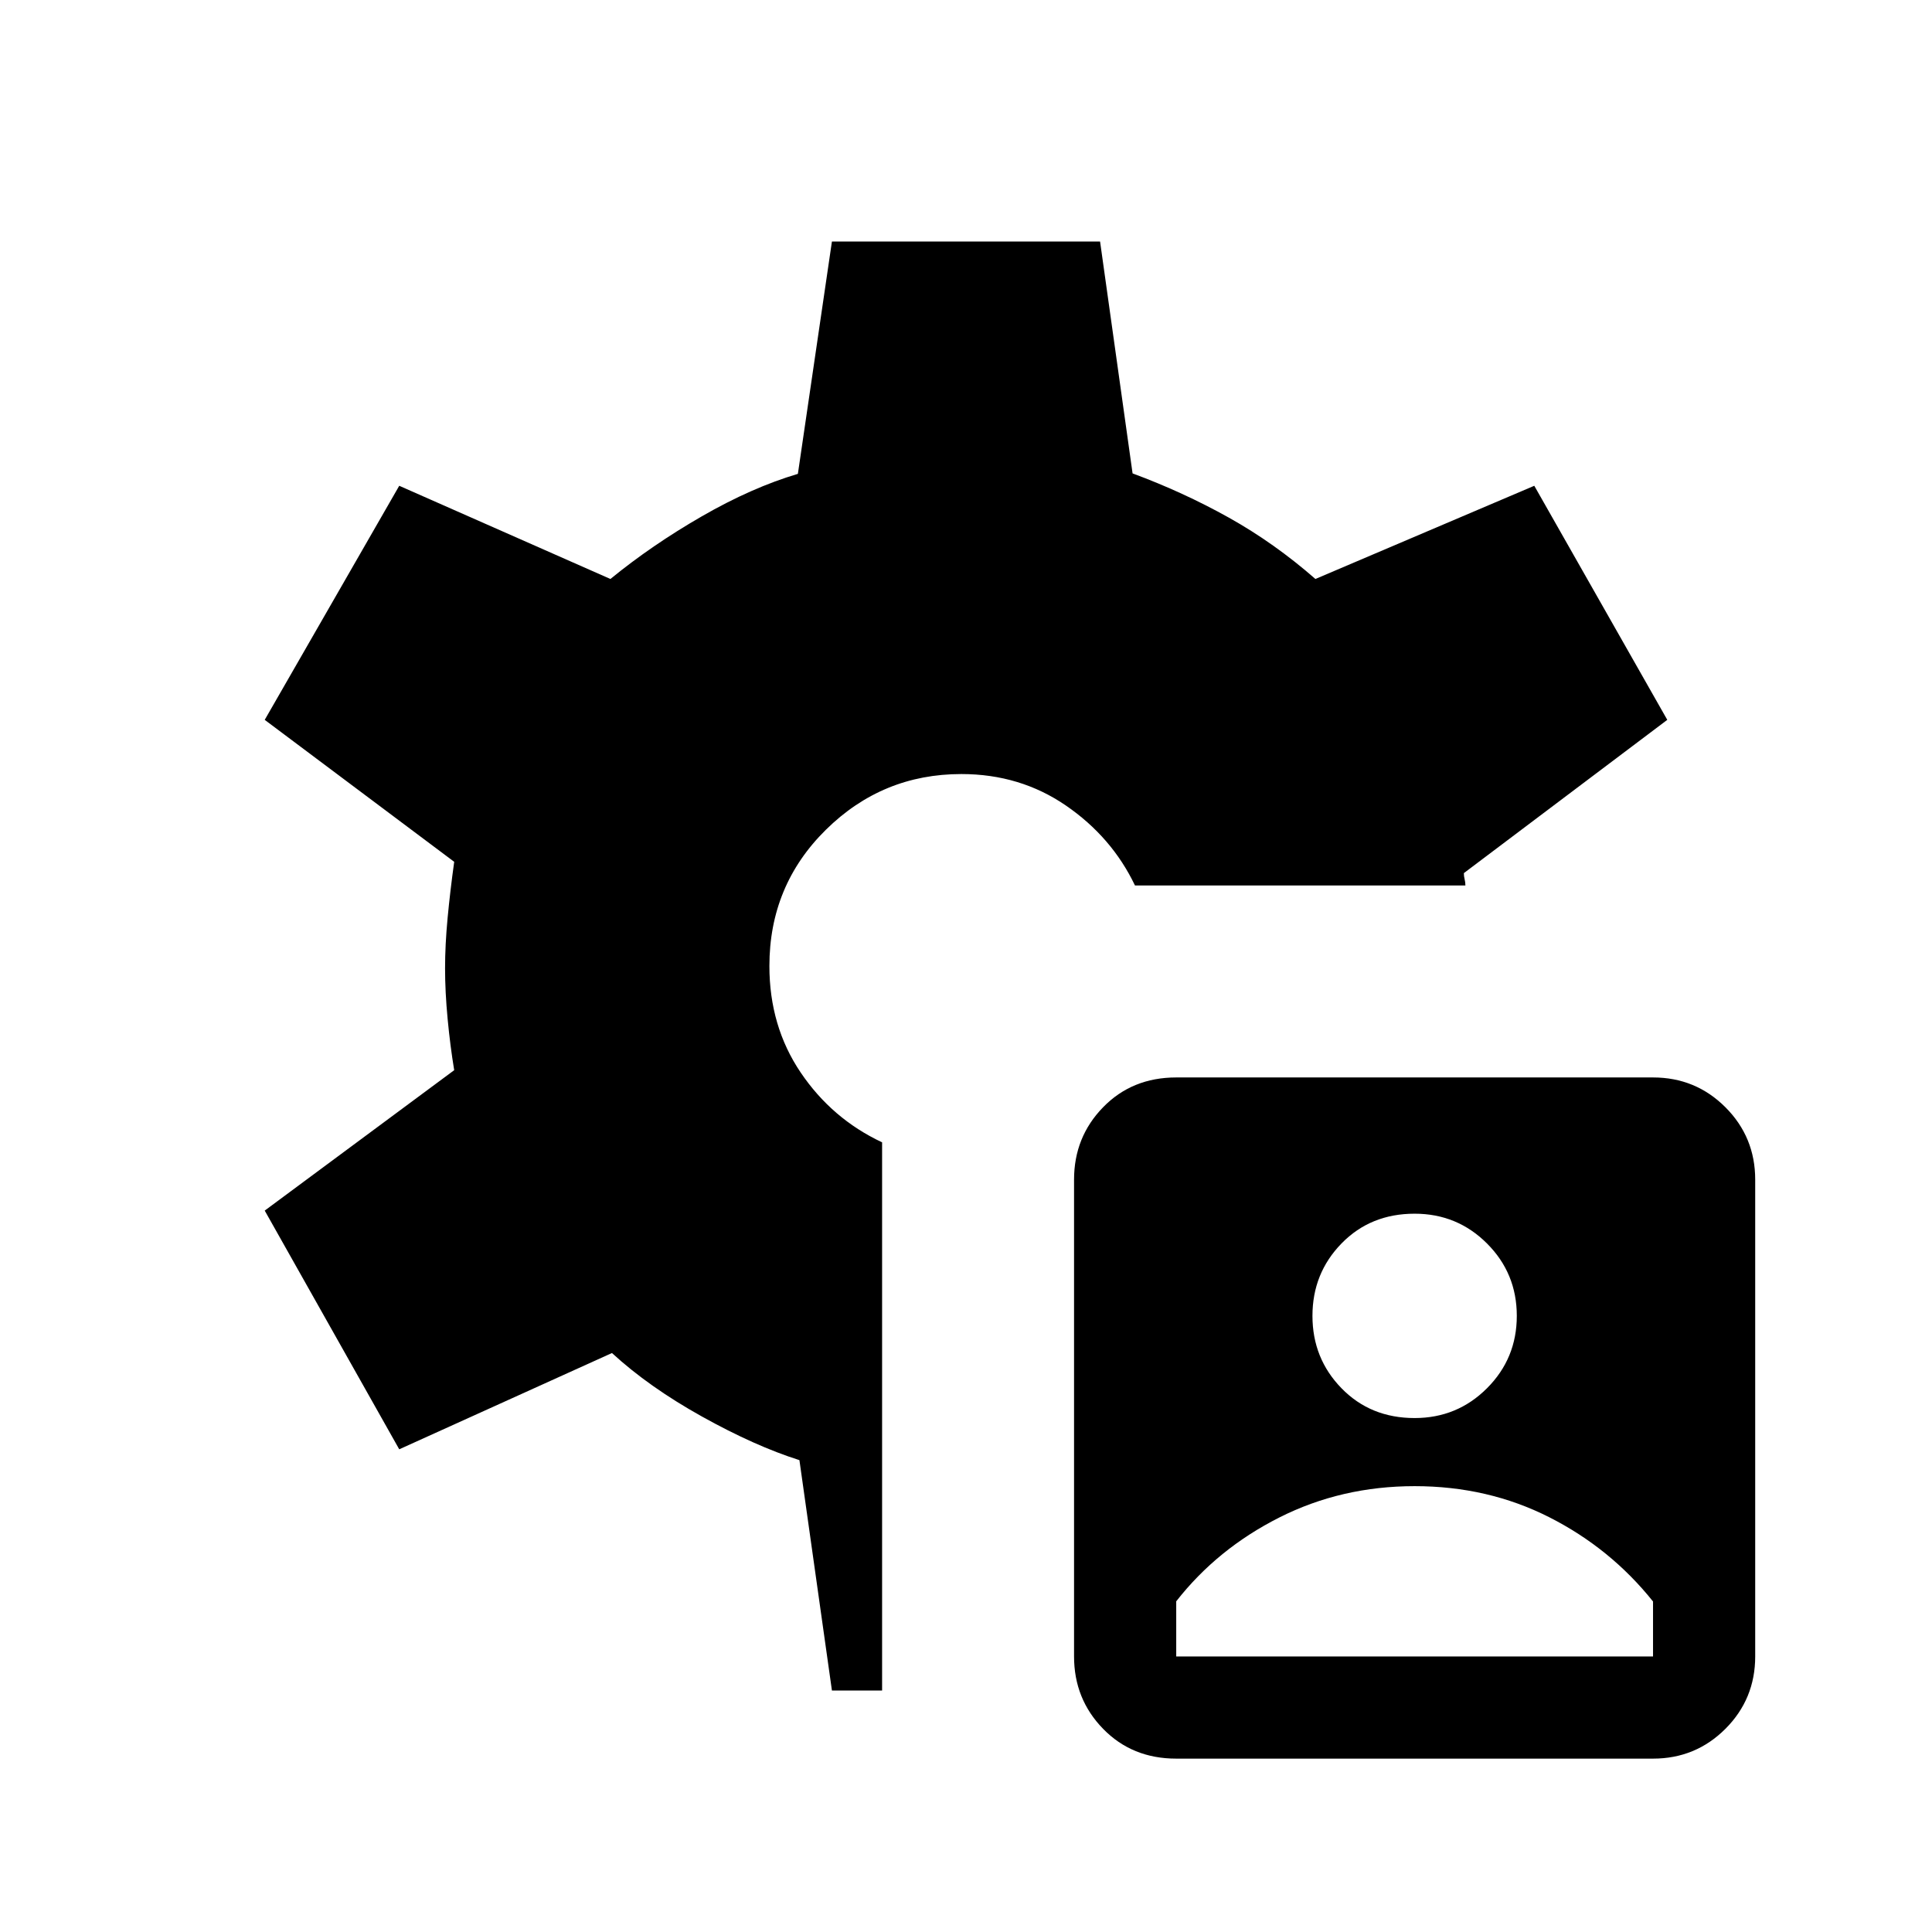
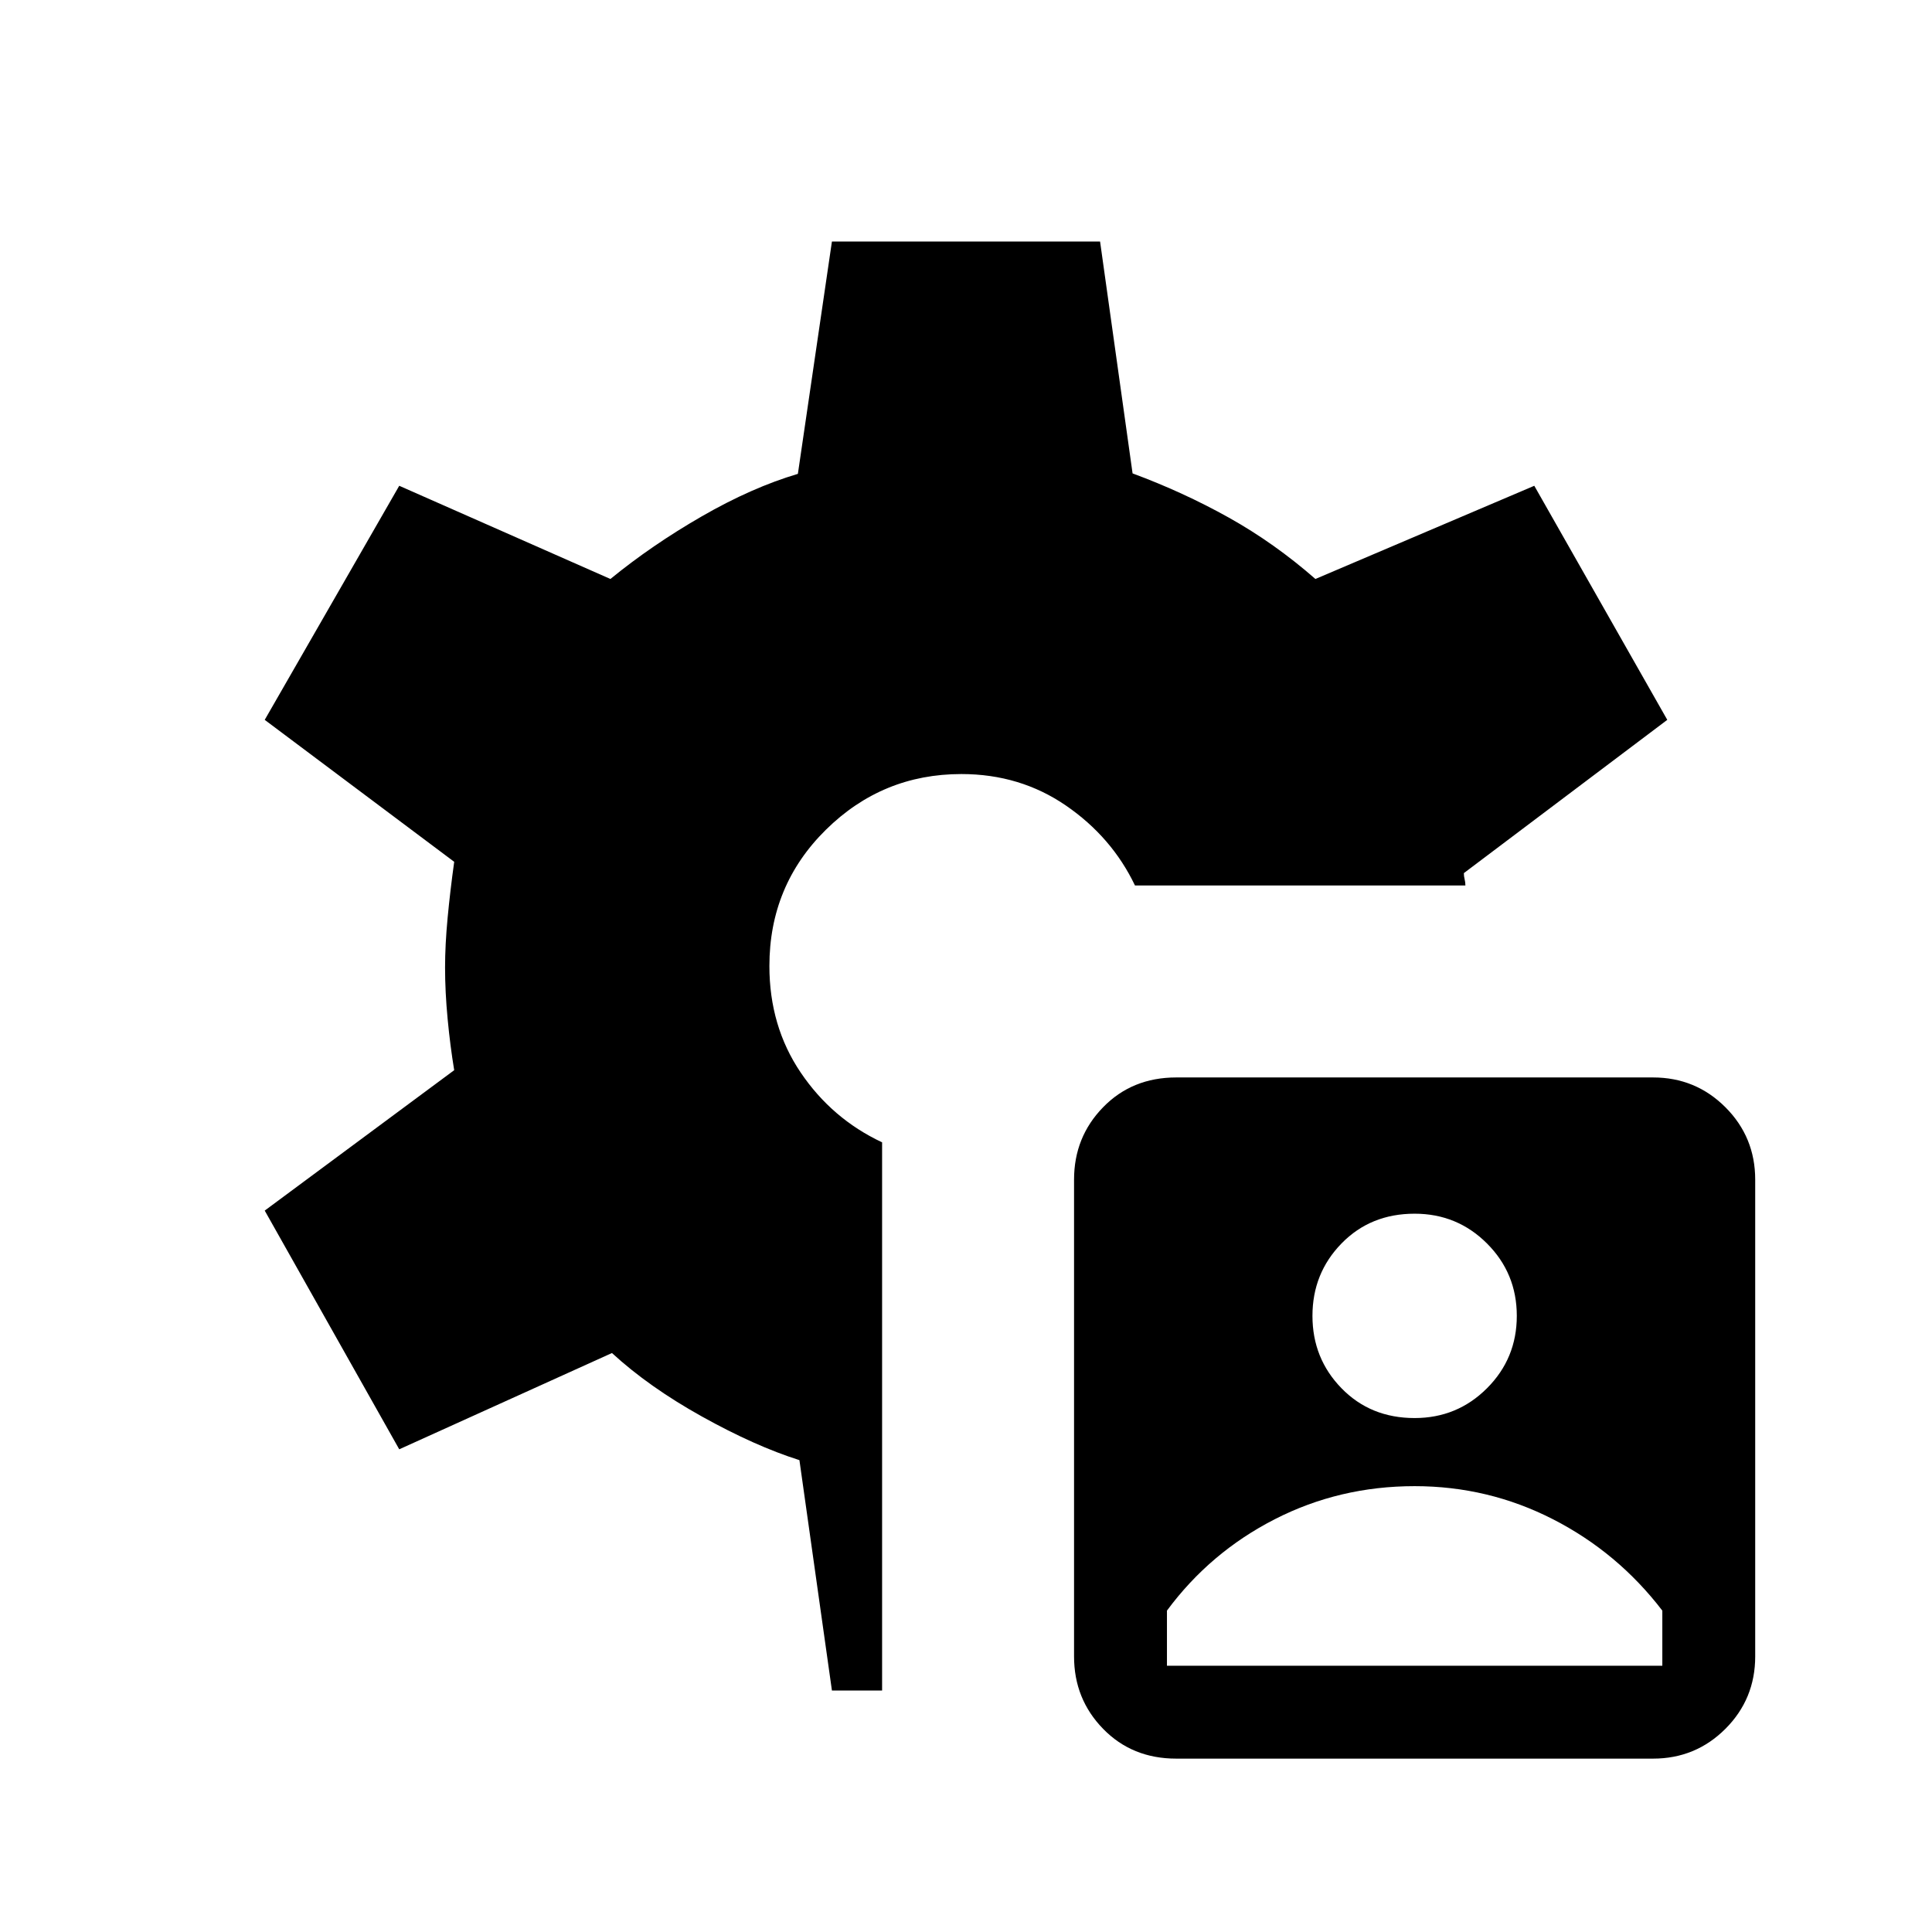
<svg xmlns="http://www.w3.org/2000/svg" width="48" height="48" viewBox="0 -960 960 960">
-   <path d="M584.46-86.15q-21.92 0-36.34-14.81-14.43-14.81-14.43-35.96v-236.93q0-21.15 14.43-35.96 14.42-14.81 36.34-14.81h236.92q21.16 0 35.97 14.81 14.8 14.81 14.8 35.96v236.93q0 21.15-14.8 35.96-14.81 14.81-35.97 14.81H584.46Zm0-50.77h236.92v-27.31q-21.15-26.46-51.61-41.89-30.46-15.42-66.85-15.42-36.38 0-67.23 15.57-30.84 15.57-51.23 41.66v27.39Zm118.46-118.46q21.16 0 35.96-14.81 14.81-14.81 14.81-35.96 0-21.16-14.81-35.97-14.8-14.8-35.96-14.8-21.92 0-36.34 14.8-14.43 14.81-14.43 35.97 0 21.15 14.43 35.96 14.42 14.81 36.34 14.81ZM413.38-120l-16.15-114.46q-22.08-7-48.46-21.69-26.39-14.7-44.69-31.54l-105.7 47.84-66.84-118.61 94.15-69.77q-2-12.08-3.27-25.5t-1.27-25.12q0-11.69 1.27-25.11t3.27-27.81l-94.15-70.54 66.84-116.31 104.93 46.31q20.61-16.84 45.46-31.15 24.85-14.31 47.69-21.08L413.38-840h133.24l16.15 115.23q25.15 9.31 47.81 21.96 22.65 12.66 43.04 30.5l108.76-46.31 66.08 116.31-101.08 76.16q0 1.53.39 3.07.38 1.54.38 3.08H563.97q-11.52-24.08-34.32-39.73-22.8-15.65-51.96-15.65-39.24 0-67.31 27.68-28.07 27.69-28.07 67.7 0 29.92 15.54 52.92 15.53 23 40.46 34.7V-120h-24.93Z" />
+   <path d="M584.46-86.15q-21.92 0-36.34-14.81-14.43-14.81-14.43-35.96v-236.93q0-21.15 14.43-35.96 14.42-14.81 36.34-14.81h236.92q21.16 0 35.97 14.81 14.8 14.81 14.8 35.96v236.93q0 21.15-14.8 35.96-14.81 14.81-35.97 14.81H584.46ZM413.38-120l-16.15-114.46q-22.08-7-48.46-21.69-26.39-14.7-44.69-31.54l-105.7 47.84-66.84-118.61 94.15-69.77q-2-12.08-3.27-25.5t-1.27-25.5q0-11.31 1.27-24.73t3.27-27.81l-94.15-70.54 66.84-116.31 104.93 46.31q20.61-16.84 45.46-31.15 24.85-14.31 47.69-21.08L413.38-840h133.24l16.15 115.23q25.15 9.31 47.81 21.96 22.65 12.66 43.04 30.5l108.76-46.31 66.08 116.31-101.08 76.16q0 1.53.39 3.07.38 1.54.38 3.08H563.97q-11.52-24.08-34.32-39.73-22.8-15.65-51.96-15.65-39.24 0-67.31 27.68-28.07 27.69-28.07 67.7 0 29.92 15.54 52.92 15.53 23 40.46 34.7V-120h-24.93Zm166.47-12.31H826v-27.38q-22.15-28.93-54.31-45.39-32.15-16.46-68.77-16.46-37.38 0-69.54 16.46-32.15 16.46-53.53 45.39v27.38Zm123.07-123.07q21.16 0 35.96-14.81 14.81-14.81 14.81-35.96 0-21.16-14.81-35.97-14.8-14.8-35.96-14.8-21.92 0-36.34 14.8-14.43 14.81-14.43 35.97 0 21.15 14.43 35.96 14.42 14.81 36.34 14.81Z" />
</svg>
